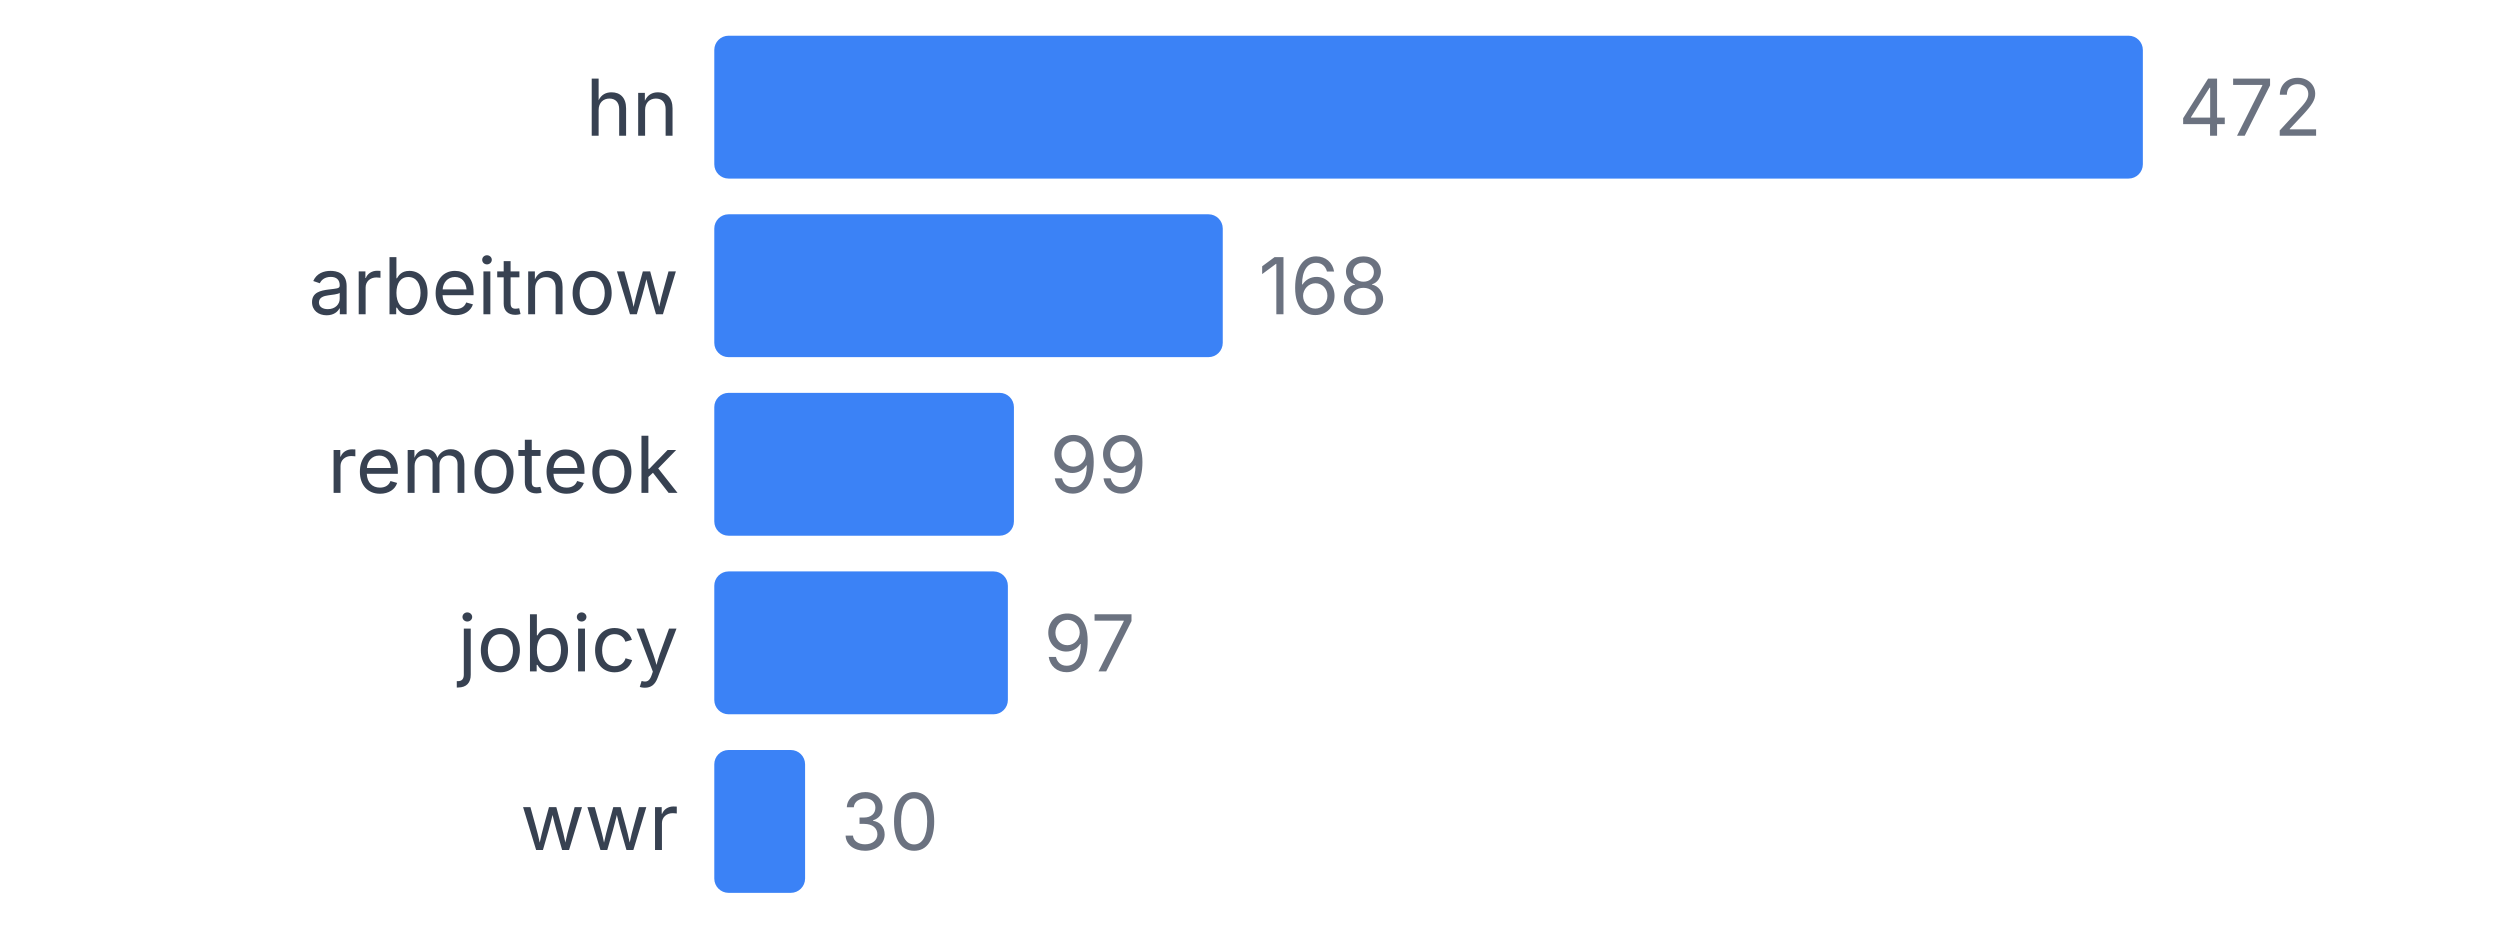
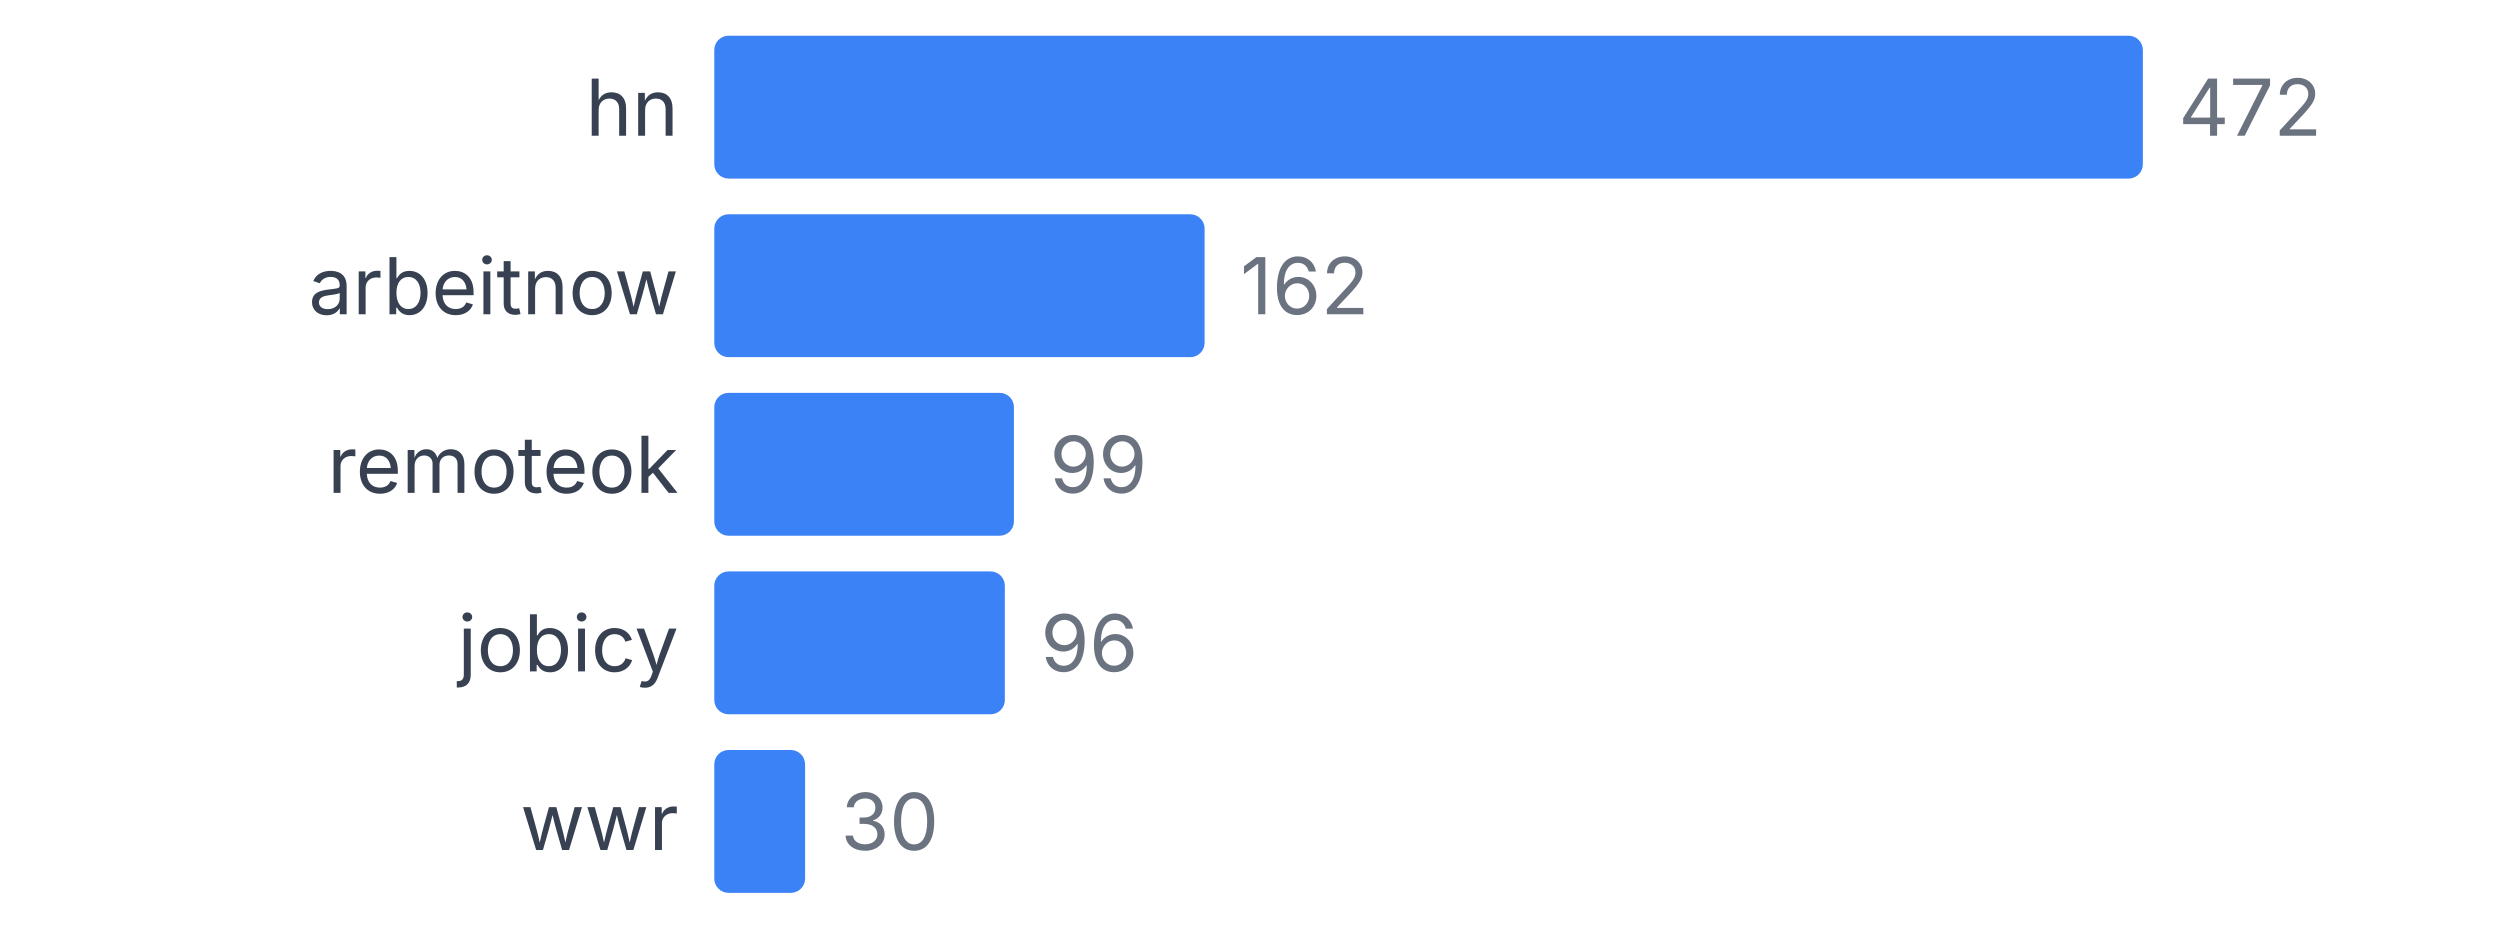
<svg xmlns="http://www.w3.org/2000/svg" width="350" height="130" viewBox="0 0 350 130">
  <style>
    text { font-family: system-ui, -apple-system, sans-serif; }
  </style>
  <text x="95" y="19" text-anchor="end" font-size="11" fill="#374151">hn</text>
  <rect x="100" y="5" width="200" height="20" fill="#3b82f6" rx="2" />
  <text x="305" y="19" font-size="11" fill="#6b7280">472</text>
  <text x="95" y="44" text-anchor="end" font-size="11" fill="#374151">arbeitnow</text>
-   <rect x="100" y="30" width="71.186" height="20" fill="#3b82f6" rx="2" />
-   <text x="176.186" y="44" font-size="11" fill="#6b7280">168</text>
+   <rect x="100" y="30" width="68.644" height="20" fill="#3b82f6" rx="2" />
+   <text x="173.644" y="44" font-size="11" fill="#6b7280">162</text>
  <text x="95" y="69" text-anchor="end" font-size="11" fill="#374151">remoteok</text>
  <rect x="100" y="55" width="41.949" height="20" fill="#3b82f6" rx="2" />
  <text x="146.949" y="69" font-size="11" fill="#6b7280">99</text>
  <text x="95" y="94" text-anchor="end" font-size="11" fill="#374151">jobicy</text>
-   <rect x="100" y="80" width="41.102" height="20" fill="#3b82f6" rx="2" />
-   <text x="146.102" y="94" font-size="11" fill="#6b7280">97</text>
+   <rect x="100" y="80" width="40.678" height="20" fill="#3b82f6" rx="2" />
+   <text x="145.678" y="94" font-size="11" fill="#6b7280">96</text>
  <text x="95" y="119" text-anchor="end" font-size="11" fill="#374151">wwr</text>
  <rect x="100" y="105" width="12.712" height="20" fill="#3b82f6" rx="2" />
  <text x="117.712" y="119" font-size="11" fill="#6b7280">30</text>
</svg>
